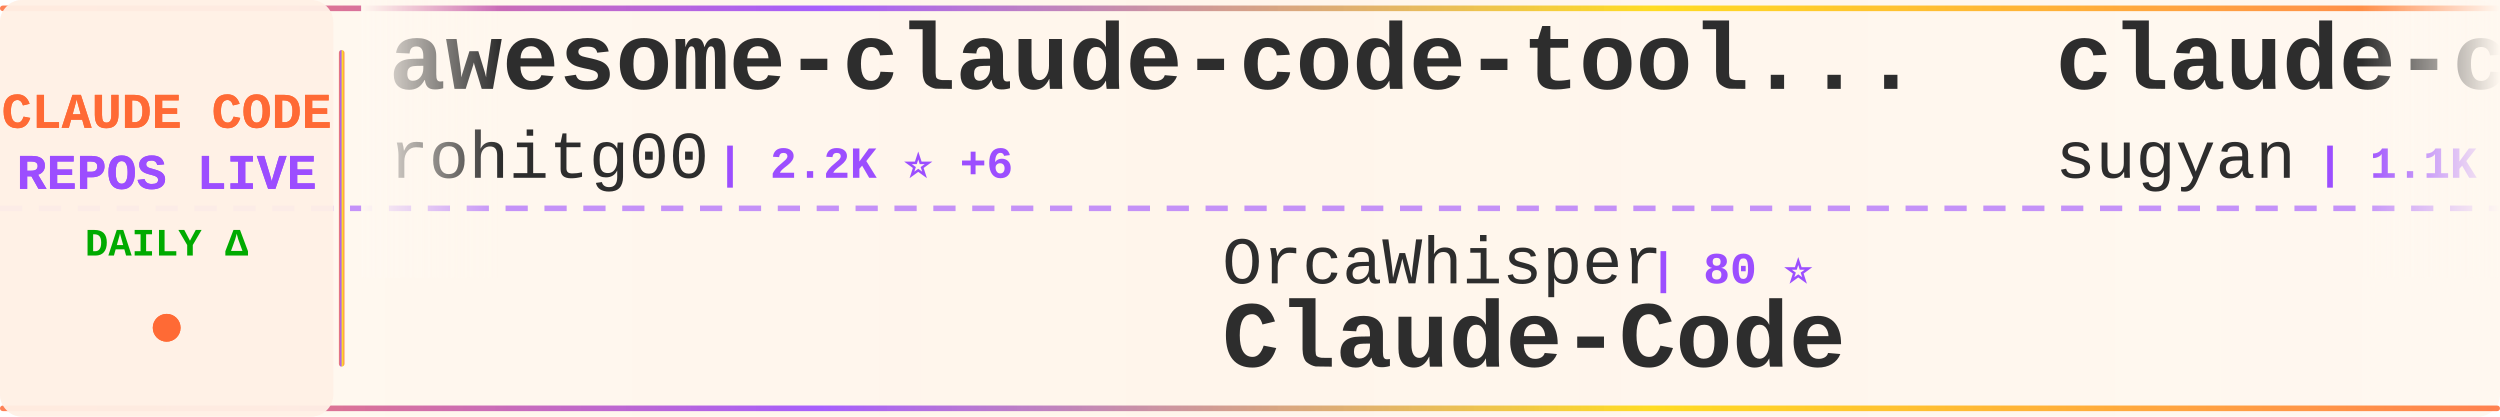
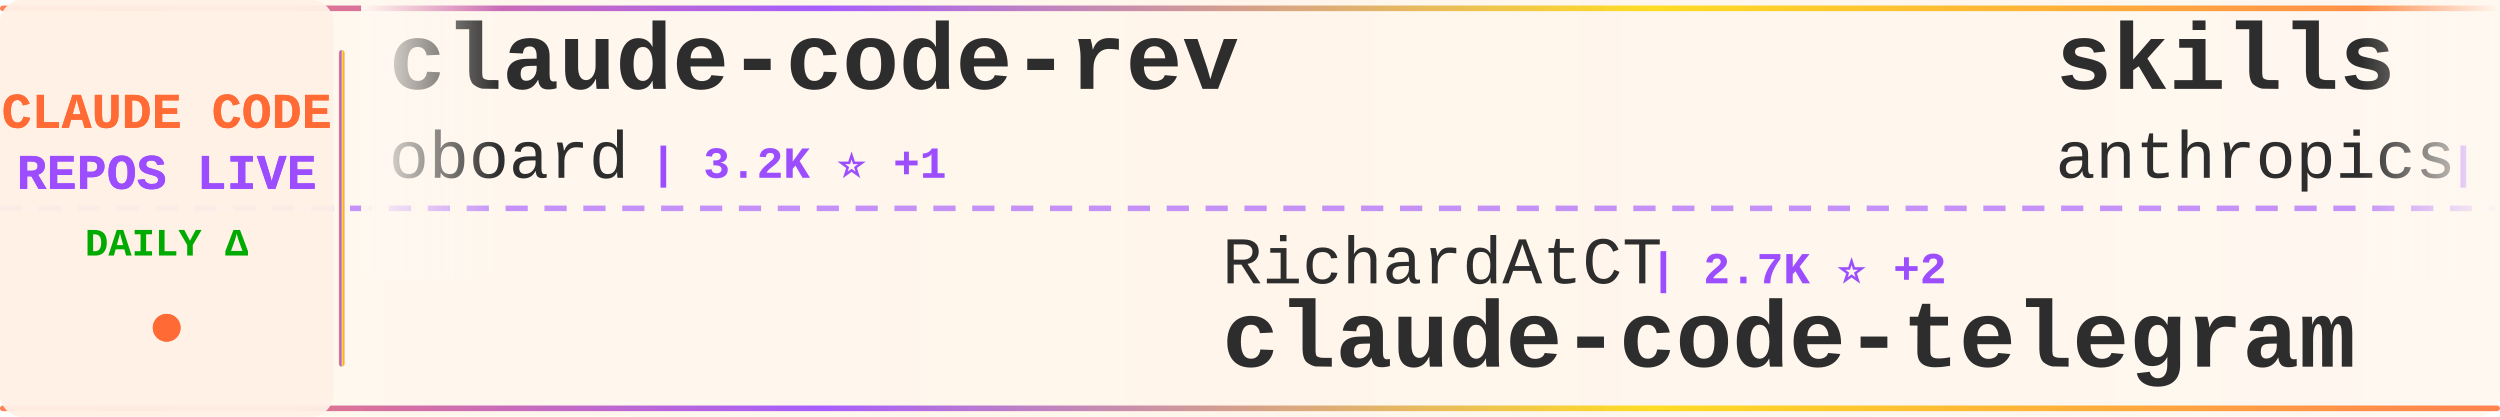
<svg xmlns="http://www.w3.org/2000/svg" width="900" height="150">
  <defs>
    <linearGradient id="tickerBg" x1="0%" y1="0%" x2="100%" y2="0%">
      <stop offset="0%" style="stop-color:#fff8f0;stop-opacity:0.98" />
      <stop offset="50%" style="stop-color:#fff5eb;stop-opacity:1" />
      <stop offset="100%" style="stop-color:#fff8f0;stop-opacity:0.98" />
    </linearGradient>
    <linearGradient id="borderGrad" x1="0%" y1="0%" x2="100%" y2="0%">
      <stop offset="0%" style="stop-color:#FF6B35;stop-opacity:0.85">
        <animate attributeName="stop-opacity" values="0.85;1;0.85" dur="2s" repeatCount="indefinite" />
      </stop>
      <stop offset="33%" style="stop-color:#9C4EFF;stop-opacity:0.9">
        <animate attributeName="stop-opacity" values="0.9;1;0.9" dur="2.2s" repeatCount="indefinite" />
      </stop>
      <stop offset="66%" style="stop-color:#FFD700;stop-opacity:0.85">
        <animate attributeName="stop-opacity" values="0.85;1;0.85" dur="1.8s" repeatCount="indefinite" />
      </stop>
      <stop offset="100%" style="stop-color:#FF6B35;stop-opacity:0.85">
        <animate attributeName="stop-opacity" values="0.85;1;0.85" dur="2s" repeatCount="indefinite" />
      </stop>
    </linearGradient>
    <filter id="textGlow">
      <feGaussianBlur stdDeviation="0.15" result="coloredBlur" />
      <feMerge>
        <feMergeNode in="coloredBlur" />
        <feMergeNode in="SourceGraphic" />
      </feMerge>
    </filter>
    <filter id="metricGlow">
      <feGaussianBlur stdDeviation="0.2" result="coloredBlur" />
      <feMerge>
        <feMergeNode in="coloredBlur" />
        <feMergeNode in="SourceGraphic" />
      </feMerge>
    </filter>
    <linearGradient id="leftFade" x1="0%" y1="0%" x2="100%" y2="0%">
      <stop offset="0%" style="stop-color:#fff8f0;stop-opacity:1" />
      <stop offset="100%" style="stop-color:#fff8f0;stop-opacity:0" />
    </linearGradient>
    <linearGradient id="rightFade" x1="0%" y1="0%" x2="100%" y2="0%">
      <stop offset="0%" style="stop-color:#fff8f0;stop-opacity:0" />
      <stop offset="100%" style="stop-color:#fff8f0;stop-opacity:1" />
    </linearGradient>
  </defs>
  <rect width="900" height="150" fill="url(#tickerBg)" rx="8" />
  <rect x="0" y="2" width="900" height="2" fill="url(#borderGrad)" rx="1" />
  <rect x="0" y="146" width="900" height="2" fill="url(#borderGrad)" rx="1" />
  <line x1="0" y1="75" x2="900" y2="75" stroke="#9C4EFF" stroke-width="2" stroke-dasharray="8 6" opacity="0.6" />
  <rect x="0" y="0" width="120" height="150" fill="#fff0e6" opacity="0.95" rx="8" />
  <text x="60" y="46" font-family="'Courier New', monospace" font-size="18" font-weight="bold" fill="#FF6B35" text-anchor="middle" filter="url(#textGlow)">
    CLAUDE CODE
  </text>
  <text x="60" y="68" font-family="'Courier New', monospace" font-size="18" font-weight="bold" fill="#9C4EFF" text-anchor="middle" filter="url(#textGlow)">
    REPOS LIVE
  </text>
  <text x="60" y="92" font-family="'Courier New', monospace" font-size="14" font-weight="bold" fill="#00aa00" text-anchor="middle">
    DAILY Δ
  </text>
  <circle cx="60" cy="118" r="5" fill="#FF6B35" filter="url(#metricGlow)">
    <animate attributeName="r" values="4;6;4" dur="1.5s" repeatCount="indefinite" />
    <animate attributeName="opacity" values="0.6;1;0.6" dur="1.5s" repeatCount="indefinite" />
  </circle>
  <rect x="122" y="18" width="2" height="114" fill="url(#borderGrad)" rx="1" />
  <clipPath id="tickerClip">
    <rect x="130" y="0" width="770" height="150" />
  </clipPath>
  <g clip-path="url(#tickerClip)">
    <g id="tickerItems">
      <animateTransform attributeName="transform" attributeType="XML" type="translate" from="0 0" to="-3000 0" dur="54s" repeatCount="indefinite" />
      <g transform="translate(0, 0)">
-         <text x="140" y="32" font-family="'Courier New', monospace" font-size="34" font-weight="bold" fill="#2d2d2d">awesome-claude-code-tool...</text>
-         <text x="140" y="64" font-family="'Courier New', monospace" font-size="24" font-weight="normal" fill="#2d2d2d" opacity="1.0">rohitg00</text>
-         <text x="258" y="64" font-family="'Courier New', monospace" font-size="16" font-weight="bold" fill="#9C4EFF"> | 2.2K ⭐ +6</text>
+         <text x="140" y="32" font-family="'Courier New', monospace" font-size="34" font-weight="bold" fill="#2d2d2d">claude-code-rev</text>
+         <text x="140" y="64" font-family="'Courier New', monospace" font-size="24" font-weight="normal" fill="#2d2d2d" opacity="1.0">oboard</text>
+         <text x="234" y="64" font-family="'Courier New', monospace" font-size="16" font-weight="bold" fill="#9C4EFF"> | 3.2K ⭐ +1</text>
      </g>
      <g transform="translate(300, 0)">
-         <text x="140" y="102" font-family="'Courier New', monospace" font-size="24" font-weight="normal" fill="#2d2d2d" opacity="1.0">OrcaWhisper</text>
-         <text x="294" y="102" font-family="'Courier New', monospace" font-size="16" font-weight="bold" fill="#9C4EFF"> | 80 ⭐</text>
-         <text x="140" y="132" font-family="'Courier New', monospace" font-size="34" font-weight="bold" fill="#2d2d2d">Claude-Code</text>
+         <text x="140" y="102" font-family="'Courier New', monospace" font-size="24" font-weight="normal" fill="#2d2d2d" opacity="1.0">RichardAtCT</text>
+         <text x="294" y="102" font-family="'Courier New', monospace" font-size="16" font-weight="bold" fill="#9C4EFF"> | 2.7K ⭐ +2</text>
+         <text x="140" y="132" font-family="'Courier New', monospace" font-size="34" font-weight="bold" fill="#2d2d2d">claude-code-telegram</text>
      </g>
      <g transform="translate(600, 0)">
-         <text x="140" y="32" font-family="'Courier New', monospace" font-size="34" font-weight="bold" fill="#2d2d2d">claude-code-webui</text>
-         <text x="140" y="64" font-family="'Courier New', monospace" font-size="24" font-weight="normal" fill="#2d2d2d" opacity="1.0">sugyan</text>
-         <text x="234" y="64" font-family="'Courier New', monospace" font-size="16" font-weight="bold" fill="#9C4EFF"> | 1.1K ⭐</text>
+         <text x="140" y="32" font-family="'Courier New', monospace" font-size="34" font-weight="bold" fill="#2d2d2d">skills</text>
+         <text x="140" y="64" font-family="'Courier New', monospace" font-size="24" font-weight="normal" fill="#2d2d2d" opacity="1.0">anthropics</text>
+         <text x="282" y="64" font-family="'Courier New', monospace" font-size="16" font-weight="bold" fill="#9C4EFF"> | 157.6K ⭐ +372</text>
      </g>
      <g transform="translate(900, 0)">
-         <text x="140" y="102" font-family="'Courier New', monospace" font-size="24" font-weight="normal" fill="#2d2d2d" opacity="1.0">anthropics</text>
-         <text x="282" y="102" font-family="'Courier New', monospace" font-size="16" font-weight="bold" fill="#9C4EFF"> | 135.4K ⭐ +190</text>
+         <text x="140" y="102" font-family="'Courier New', monospace" font-size="24" font-weight="normal" fill="#2d2d2d" opacity="1.0">edmund-io</text>
+         <text x="270" y="102" font-family="'Courier New', monospace" font-size="16" font-weight="bold" fill="#9C4EFF"> | 1.5K ⭐ +1</text>
+         <text x="140" y="132" font-family="'Courier New', monospace" font-size="34" font-weight="bold" fill="#2d2d2d">edmunds-claude-code</text>
+       </g>
+       <g transform="translate(1200, 0)">
+         <text x="140" y="32" font-family="'Courier New', monospace" font-size="34" font-weight="bold" fill="#2d2d2d">claude-code-best-practic...</text>
+         <text x="140" y="64" font-family="'Courier New', monospace" font-size="24" font-weight="normal" fill="#2d2d2d" opacity="1.0">shanraisshan</text>
+         <text x="306" y="64" font-family="'Courier New', monospace" font-size="16" font-weight="bold" fill="#9C4EFF"> | 61.8K ⭐ +103</text>
+       </g>
+       <g transform="translate(1500, 0)">
+         <text x="140" y="102" font-family="'Courier New', monospace" font-size="24" font-weight="normal" fill="#2d2d2d" opacity="1.0">VILA-Lab</text>
+         <text x="258" y="102" font-family="'Courier New', monospace" font-size="16" font-weight="bold" fill="#9C4EFF"> | 1.8K ⭐ +8</text>
+         <text x="140" y="132" font-family="'Courier New', monospace" font-size="34" font-weight="bold" fill="#2d2d2d">Dive-into-Claude-Code</text>
+       </g>
+       <g transform="translate(1800, 0)">
+         <text x="140" y="32" font-family="'Courier New', monospace" font-size="34" font-weight="bold" fill="#2d2d2d">oh-my-claudecode</text>
+         <text x="140" y="64" font-family="'Courier New', monospace" font-size="24" font-weight="normal" fill="#2d2d2d" opacity="1.0">Yeachan-Heo</text>
+         <text x="294" y="64" font-family="'Courier New', monospace" font-size="16" font-weight="bold" fill="#9C4EFF"> | 37.3K ⭐ +60</text>
+       </g>
+       <g transform="translate(2100, 0)">
+         <text x="140" y="102" font-family="'Courier New', monospace" font-size="24" font-weight="normal" fill="#2d2d2d" opacity="1.0">SeemSeam</text>
+         <text x="258" y="102" font-family="'Courier New', monospace" font-size="16" font-weight="bold" fill="#9C4EFF"> | 3.2K ⭐ +13</text>
+         <text x="140" y="132" font-family="'Courier New', monospace" font-size="34" font-weight="bold" fill="#2d2d2d">claude_codex_bridge</text>
+       </g>
+       <g transform="translate(2400, 0)">
+         <text x="140" y="32" font-family="'Courier New', monospace" font-size="34" font-weight="bold" fill="#2d2d2d">claude-code-sourcemap</text>
+         <text x="140" y="64" font-family="'Courier New', monospace" font-size="24" font-weight="normal" fill="#2d2d2d" opacity="1.0">ChinaSiro</text>
+         <text x="270" y="64" font-family="'Courier New', monospace" font-size="16" font-weight="bold" fill="#9C4EFF"> | 9.5K ⭐ +5</text>
+       </g>
+       <g transform="translate(2700, 0)">
+         <text x="140" y="102" font-family="'Courier New', monospace" font-size="24" font-weight="normal" fill="#2d2d2d" opacity="1.0">jarmuine</text>
+         <text x="258" y="102" font-family="'Courier New', monospace" font-size="16" font-weight="bold" fill="#9C4EFF"> | 2.2K ⭐ +1</text>
        <text x="140" y="132" font-family="'Courier New', monospace" font-size="34" font-weight="bold" fill="#2d2d2d">claude-code</text>
      </g>
-       <g transform="translate(1200, 0)">
-         <text x="140" y="32" font-family="'Courier New', monospace" font-size="34" font-weight="bold" fill="#2d2d2d">claude-code-rust</text>
-         <text x="140" y="64" font-family="'Courier New', monospace" font-size="24" font-weight="normal" fill="#2d2d2d" opacity="1.0">lorryjovens-hub</text>
-         <text x="342" y="64" font-family="'Courier New', monospace" font-size="16" font-weight="bold" fill="#9C4EFF"> | 1.7K ⭐ +1</text>
-       </g>
-       <g transform="translate(1500, 0)">
-         <text x="140" y="102" font-family="'Courier New', monospace" font-size="24" font-weight="normal" fill="#2d2d2d" opacity="1.0">lintsinghua</text>
-         <text x="294" y="102" font-family="'Courier New', monospace" font-size="16" font-weight="bold" fill="#9C4EFF"> | 3.8K ⭐ +6</text>
-         <text x="140" y="132" font-family="'Courier New', monospace" font-size="34" font-weight="bold" fill="#2d2d2d">claude-code-book</text>
-       </g>
-       <g transform="translate(1800, 0)">
-         <text x="140" y="32" font-family="'Courier New', monospace" font-size="34" font-weight="bold" fill="#2d2d2d">claude-code-source</text>
-         <text x="140" y="64" font-family="'Courier New', monospace" font-size="24" font-weight="normal" fill="#2d2d2d" opacity="1.0">hangsman</text>
-         <text x="258" y="64" font-family="'Courier New', monospace" font-size="16" font-weight="bold" fill="#9C4EFF"> | 787 ⭐</text>
-       </g>
-       <g transform="translate(2100, 0)">
-         <text x="140" y="102" font-family="'Courier New', monospace" font-size="24" font-weight="normal" fill="#2d2d2d" opacity="1.0">Onewon</text>
-         <text x="234" y="102" font-family="'Courier New', monospace" font-size="16" font-weight="bold" fill="#9C4EFF"> | 182 ⭐</text>
-         <text x="140" y="132" font-family="'Courier New', monospace" font-size="34" font-weight="bold" fill="#2d2d2d">claude-code</text>
-       </g>
-       <g transform="translate(2400, 0)">
-         <text x="140" y="32" font-family="'Courier New', monospace" font-size="34" font-weight="bold" fill="#2d2d2d">claude-code-guide</text>
-         <text x="140" y="64" font-family="'Courier New', monospace" font-size="24" font-weight="normal" fill="#2d2d2d" opacity="1.0">Cranot</text>
-         <text x="234" y="64" font-family="'Courier New', monospace" font-size="16" font-weight="bold" fill="#9C4EFF"> | 2.8K ⭐ +2</text>
-       </g>
-       <g transform="translate(2700, 0)">
-         <text x="140" y="102" font-family="'Courier New', monospace" font-size="24" font-weight="normal" fill="#2d2d2d" opacity="1.0">disler</text>
-         <text x="234" y="102" font-family="'Courier New', monospace" font-size="16" font-weight="bold" fill="#9C4EFF"> | 3.8K ⭐</text>
-         <text x="140" y="132" font-family="'Courier New', monospace" font-size="34" font-weight="bold" fill="#2d2d2d">claude-code-hooks-master...</text>
-       </g>
      <g transform="translate(3000, 0)">
-         <text x="140" y="32" font-family="'Courier New', monospace" font-size="34" font-weight="bold" fill="#2d2d2d">awesome-claude-code-tool...</text>
-         <text x="140" y="64" font-family="'Courier New', monospace" font-size="24" font-weight="normal" fill="#2d2d2d" opacity="1.0">rohitg00</text>
-         <text x="258" y="64" font-family="'Courier New', monospace" font-size="16" font-weight="bold" fill="#9C4EFF"> | 2.2K ⭐ +6</text>
+         <text x="140" y="32" font-family="'Courier New', monospace" font-size="34" font-weight="bold" fill="#2d2d2d">claude-code-rev</text>
+         <text x="140" y="64" font-family="'Courier New', monospace" font-size="24" font-weight="normal" fill="#2d2d2d" opacity="1.0">oboard</text>
+         <text x="234" y="64" font-family="'Courier New', monospace" font-size="16" font-weight="bold" fill="#9C4EFF"> | 3.2K ⭐ +1</text>
      </g>
      <g transform="translate(3300, 0)">
-         <text x="140" y="102" font-family="'Courier New', monospace" font-size="24" font-weight="normal" fill="#2d2d2d" opacity="1.0">OrcaWhisper</text>
-         <text x="294" y="102" font-family="'Courier New', monospace" font-size="16" font-weight="bold" fill="#9C4EFF"> | 80 ⭐</text>
-         <text x="140" y="132" font-family="'Courier New', monospace" font-size="34" font-weight="bold" fill="#2d2d2d">Claude-Code</text>
+         <text x="140" y="102" font-family="'Courier New', monospace" font-size="24" font-weight="normal" fill="#2d2d2d" opacity="1.0">RichardAtCT</text>
+         <text x="294" y="102" font-family="'Courier New', monospace" font-size="16" font-weight="bold" fill="#9C4EFF"> | 2.7K ⭐ +2</text>
+         <text x="140" y="132" font-family="'Courier New', monospace" font-size="34" font-weight="bold" fill="#2d2d2d">claude-code-telegram</text>
      </g>
      <g transform="translate(3600, 0)">
-         <text x="140" y="32" font-family="'Courier New', monospace" font-size="34" font-weight="bold" fill="#2d2d2d">claude-code-webui</text>
-         <text x="140" y="64" font-family="'Courier New', monospace" font-size="24" font-weight="normal" fill="#2d2d2d" opacity="1.0">sugyan</text>
-         <text x="234" y="64" font-family="'Courier New', monospace" font-size="16" font-weight="bold" fill="#9C4EFF"> | 1.1K ⭐</text>
+         <text x="140" y="32" font-family="'Courier New', monospace" font-size="34" font-weight="bold" fill="#2d2d2d">skills</text>
+         <text x="140" y="64" font-family="'Courier New', monospace" font-size="24" font-weight="normal" fill="#2d2d2d" opacity="1.0">anthropics</text>
+         <text x="282" y="64" font-family="'Courier New', monospace" font-size="16" font-weight="bold" fill="#9C4EFF"> | 157.6K ⭐ +372</text>
      </g>
      <g transform="translate(3900, 0)">
-         <text x="140" y="102" font-family="'Courier New', monospace" font-size="24" font-weight="normal" fill="#2d2d2d" opacity="1.0">anthropics</text>
-         <text x="282" y="102" font-family="'Courier New', monospace" font-size="16" font-weight="bold" fill="#9C4EFF"> | 135.4K ⭐ +190</text>
-         <text x="140" y="132" font-family="'Courier New', monospace" font-size="34" font-weight="bold" fill="#2d2d2d">claude-code</text>
+         <text x="140" y="102" font-family="'Courier New', monospace" font-size="24" font-weight="normal" fill="#2d2d2d" opacity="1.0">edmund-io</text>
+         <text x="270" y="102" font-family="'Courier New', monospace" font-size="16" font-weight="bold" fill="#9C4EFF"> | 1.5K ⭐ +1</text>
+         <text x="140" y="132" font-family="'Courier New', monospace" font-size="34" font-weight="bold" fill="#2d2d2d">edmunds-claude-code</text>
      </g>
    </g>
  </g>
  <rect x="130" y="0" width="50" height="100" fill="url(#leftFade)" />
  <rect x="850" y="0" width="50" height="100" fill="url(#rightFade)" />
</svg>
